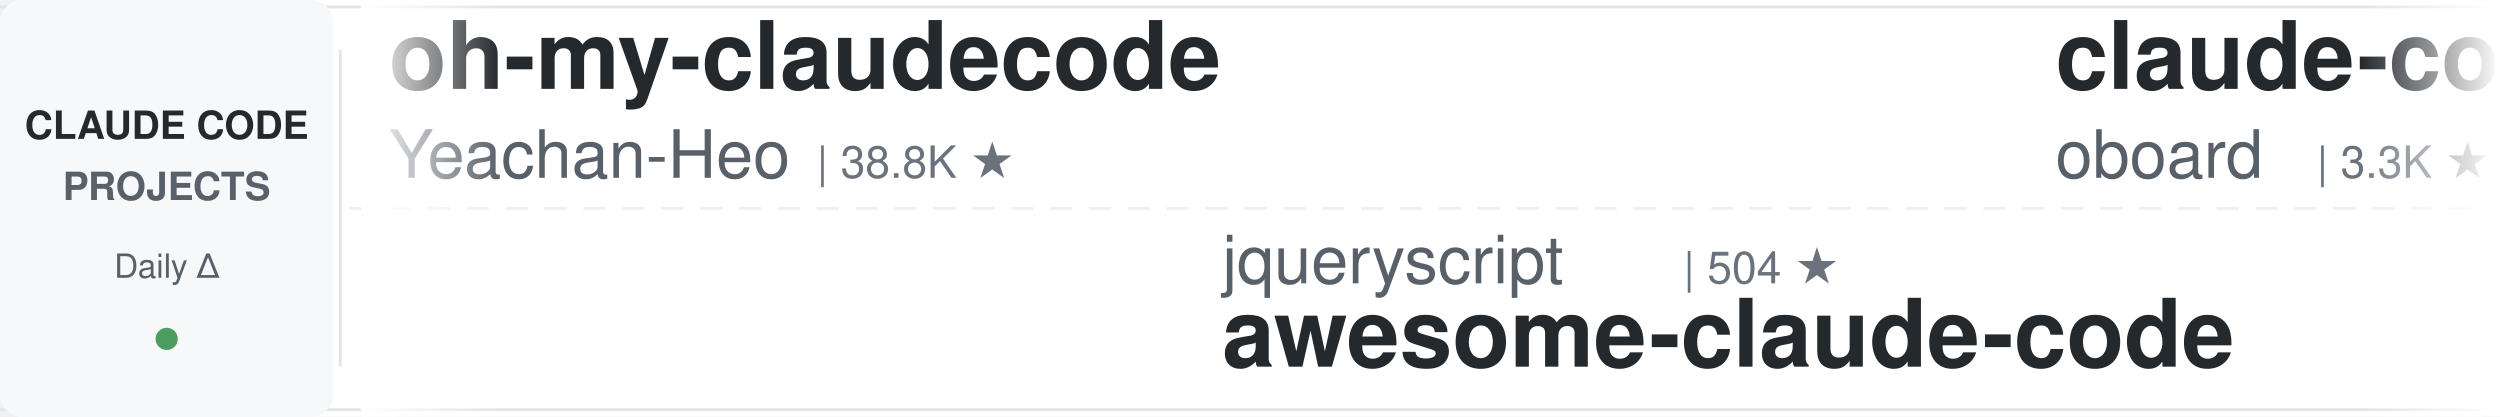
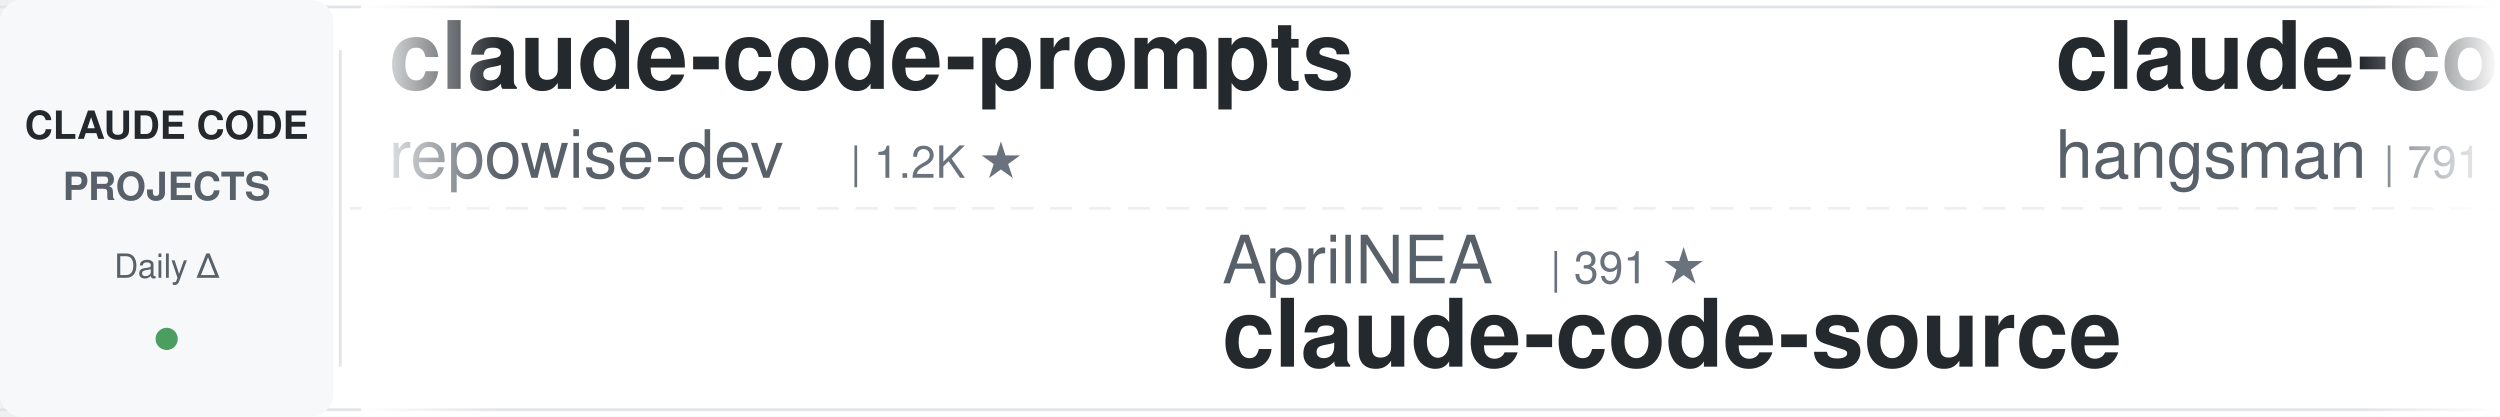
<svg xmlns="http://www.w3.org/2000/svg" width="900" height="150">
  <defs>
    <linearGradient id="leftFade" x1="0%" y1="0%" x2="100%" y2="0%">
      <stop offset="0%" style="stop-color:#ffffff;stop-opacity:1" />
      <stop offset="100%" style="stop-color:#ffffff;stop-opacity:0" />
    </linearGradient>
    <linearGradient id="rightFade" x1="0%" y1="0%" x2="100%" y2="0%">
      <stop offset="0%" style="stop-color:#ffffff;stop-opacity:0" />
      <stop offset="100%" style="stop-color:#ffffff;stop-opacity:1" />
    </linearGradient>
  </defs>
  <rect width="900" height="150" fill="#ffffff" rx="8" />
  <rect x="0" y="2" width="900" height="1" fill="#e1e4e8" />
  <rect x="0" y="147" width="900" height="1" fill="#e1e4e8" />
  <line x1="0" y1="75" x2="900" y2="75" stroke="#e1e4e8" stroke-width="1" stroke-dasharray="8 6" opacity="0.6" />
  <rect x="0" y="0" width="120" height="150" fill="#f6f8fa" rx="8" />
  <text x="60" y="50" font-family="-apple-system, BlinkMacSystemFont, 'Segoe UI', Helvetica, Arial, sans-serif" font-size="14" font-weight="600" fill="#24292e" text-anchor="middle">CLAUDE CODE</text>
  <text x="60" y="72" font-family="-apple-system, BlinkMacSystemFont, 'Segoe UI', Helvetica, Arial, sans-serif" font-size="14" font-weight="600" fill="#586069" text-anchor="middle">PROJECTS</text>
  <text x="60" y="100" font-family="-apple-system, BlinkMacSystemFont, 'Segoe UI', Helvetica, Arial, sans-serif" font-size="12" font-weight="500" fill="#586069" text-anchor="middle">Daily Δ</text>
  <circle cx="60" cy="122" r="4" fill="#22863a" opacity="0.8" />
  <rect x="122" y="18" width="1" height="114" fill="#e1e4e8" />
  <clipPath id="tickerClip">
    <rect x="130" y="0" width="770" height="150" />
  </clipPath>
  <g clip-path="url(#tickerClip)">
    <g id="tickerItems">
      <animateTransform attributeName="transform" attributeType="XML" type="translate" from="0 0" to="-3000 0" dur="54s" repeatCount="indefinite" />
      <g transform="translate(0, 0)">
-         <text x="140" y="32" font-family="-apple-system, BlinkMacSystemFont, 'Segoe UI', Helvetica, Arial, sans-serif" font-size="34" font-weight="600" fill="#24292e">oh-my-claudecode</text>
-         <text x="140" y="64" font-family="-apple-system, BlinkMacSystemFont, 'Segoe UI', Helvetica, Arial, sans-serif" font-size="24" font-weight="400" fill="#586069">Yeachan-Heo</text>
-         <text x="294" y="64" font-family="-apple-system, BlinkMacSystemFont, 'Segoe UI', Helvetica, Arial, sans-serif" font-size="16" font-weight="500" fill="#6a737d">| 38.8K ★</text>
+         <text x="140" y="32" font-family="-apple-system, BlinkMacSystemFont, 'Segoe UI', Helvetica, Arial, sans-serif" font-size="34" font-weight="600" fill="#24292e">claude-code-prompts</text>
+         <text x="140" y="64" font-family="-apple-system, BlinkMacSystemFont, 'Segoe UI', Helvetica, Arial, sans-serif" font-size="24" font-weight="400" fill="#586069">repowise-dev</text>
+         <text x="306" y="64" font-family="-apple-system, BlinkMacSystemFont, 'Segoe UI', Helvetica, Arial, sans-serif" font-size="16" font-weight="500" fill="#6a737d">| 1.2K ★</text>
      </g>
      <g transform="translate(300, 0)">
-         <text x="140" y="102" font-family="-apple-system, BlinkMacSystemFont, 'Segoe UI', Helvetica, Arial, sans-serif" font-size="24" font-weight="400" fill="#586069">jqueryscript</text>
-         <text x="306" y="102" font-family="-apple-system, BlinkMacSystemFont, 'Segoe UI', Helvetica, Arial, sans-serif" font-size="16" font-weight="500" fill="#6a737d">| 504 ★</text>
-         <text x="140" y="132" font-family="-apple-system, BlinkMacSystemFont, 'Segoe UI', Helvetica, Arial, sans-serif" font-size="34" font-weight="600" fill="#24292e">awesome-claude-code</text>
+         <text x="140" y="102" font-family="-apple-system, BlinkMacSystemFont, 'Segoe UI', Helvetica, Arial, sans-serif" font-size="24" font-weight="400" fill="#586069">AprilNEA</text>
+         <text x="258" y="102" font-family="-apple-system, BlinkMacSystemFont, 'Segoe UI', Helvetica, Arial, sans-serif" font-size="16" font-weight="500" fill="#6a737d">| 391 ★</text>
+         <text x="140" y="132" font-family="-apple-system, BlinkMacSystemFont, 'Segoe UI', Helvetica, Arial, sans-serif" font-size="34" font-weight="600" fill="#24292e">claude-code-source</text>
      </g>
      <g transform="translate(600, 0)">
-         <text x="140" y="32" font-family="-apple-system, BlinkMacSystemFont, 'Segoe UI', Helvetica, Arial, sans-serif" font-size="34" font-weight="600" fill="#24292e">claude-code-rev</text>
-         <text x="140" y="64" font-family="-apple-system, BlinkMacSystemFont, 'Segoe UI', Helvetica, Arial, sans-serif" font-size="24" font-weight="400" fill="#586069">oboard</text>
-         <text x="234" y="64" font-family="-apple-system, BlinkMacSystemFont, 'Segoe UI', Helvetica, Arial, sans-serif" font-size="16" font-weight="500" fill="#6a737d">| 3.3K ★</text>
+         <text x="140" y="32" font-family="-apple-system, BlinkMacSystemFont, 'Segoe UI', Helvetica, Arial, sans-serif" font-size="34" font-weight="600" fill="#24292e">claude-code-source</text>
+         <text x="140" y="64" font-family="-apple-system, BlinkMacSystemFont, 'Segoe UI', Helvetica, Arial, sans-serif" font-size="24" font-weight="400" fill="#586069">hangsman</text>
+         <text x="258" y="64" font-family="-apple-system, BlinkMacSystemFont, 'Segoe UI', Helvetica, Arial, sans-serif" font-size="16" font-weight="500" fill="#6a737d">| 791 ★</text>
      </g>
      <g transform="translate(900, 0)">
-         <text x="140" y="102" font-family="-apple-system, BlinkMacSystemFont, 'Segoe UI', Helvetica, Arial, sans-serif" font-size="24" font-weight="400" fill="#586069">edmund-io</text>
-         <text x="270" y="102" font-family="-apple-system, BlinkMacSystemFont, 'Segoe UI', Helvetica, Arial, sans-serif" font-size="16" font-weight="500" fill="#6a737d">| 1.5K ★</text>
-         <text x="140" y="132" font-family="-apple-system, BlinkMacSystemFont, 'Segoe UI', Helvetica, Arial, sans-serif" font-size="34" font-weight="600" fill="#24292e">edmunds-claude-code</text>
+         <text x="140" y="102" font-family="-apple-system, BlinkMacSystemFont, 'Segoe UI', Helvetica, Arial, sans-serif" font-size="24" font-weight="400" fill="#586069">digitalsamba</text>
+         <text x="306" y="102" font-family="-apple-system, BlinkMacSystemFont, 'Segoe UI', Helvetica, Arial, sans-serif" font-size="16" font-weight="500" fill="#6a737d">| 2.0K ★</text>
+         <text x="140" y="132" font-family="-apple-system, BlinkMacSystemFont, 'Segoe UI', Helvetica, Arial, sans-serif" font-size="34" font-weight="600" fill="#24292e">claude-code-video-toolki...</text>
      </g>
      <g transform="translate(1200, 0)">
-         <text x="140" y="32" font-family="-apple-system, BlinkMacSystemFont, 'Segoe UI', Helvetica, Arial, sans-serif" font-size="34" font-weight="600" fill="#24292e">claude-code-action</text>
-         <text x="140" y="64" font-family="-apple-system, BlinkMacSystemFont, 'Segoe UI', Helvetica, Arial, sans-serif" font-size="24" font-weight="400" fill="#586069">anthropics</text>
-         <text x="282" y="64" font-family="-apple-system, BlinkMacSystemFont, 'Segoe UI', Helvetica, Arial, sans-serif" font-size="16" font-weight="500" fill="#6a737d">| 8.7K ★</text>
+         <text x="140" y="32" font-family="-apple-system, BlinkMacSystemFont, 'Segoe UI', Helvetica, Arial, sans-serif" font-size="34" font-weight="600" fill="#24292e">ralph-claude-code</text>
+         <text x="140" y="64" font-family="-apple-system, BlinkMacSystemFont, 'Segoe UI', Helvetica, Arial, sans-serif" font-size="24" font-weight="400" fill="#586069">frankbria</text>
+         <text x="270" y="64" font-family="-apple-system, BlinkMacSystemFont, 'Segoe UI', Helvetica, Arial, sans-serif" font-size="16" font-weight="500" fill="#6a737d">| 9.6K ★</text>
      </g>
      <g transform="translate(1500, 0)">
-         <text x="140" y="102" font-family="-apple-system, BlinkMacSystemFont, 'Segoe UI', Helvetica, Arial, sans-serif" font-size="24" font-weight="400" fill="#586069">rohitg00</text>
-         <text x="258" y="102" font-family="-apple-system, BlinkMacSystemFont, 'Segoe UI', Helvetica, Arial, sans-serif" font-size="16" font-weight="500" fill="#6a737d">| 2.6K ★</text>
-         <text x="140" y="132" font-family="-apple-system, BlinkMacSystemFont, 'Segoe UI', Helvetica, Arial, sans-serif" font-size="34" font-weight="600" fill="#24292e">awesome-claude-code-tool...</text>
+         <text x="140" y="102" font-family="-apple-system, BlinkMacSystemFont, 'Segoe UI', Helvetica, Arial, sans-serif" font-size="24" font-weight="400" fill="#586069">ykdojo</text>
+         <text x="234" y="102" font-family="-apple-system, BlinkMacSystemFont, 'Segoe UI', Helvetica, Arial, sans-serif" font-size="16" font-weight="500" fill="#6a737d">| 9.9K ★</text>
+         <text x="140" y="132" font-family="-apple-system, BlinkMacSystemFont, 'Segoe UI', Helvetica, Arial, sans-serif" font-size="34" font-weight="600" fill="#24292e">claude-code-tips</text>
      </g>
      <g transform="translate(1800, 0)">
-         <text x="140" y="32" font-family="-apple-system, BlinkMacSystemFont, 'Segoe UI', Helvetica, Arial, sans-serif" font-size="34" font-weight="600" fill="#24292e">pi-vs-claude-code</text>
-         <text x="140" y="64" font-family="-apple-system, BlinkMacSystemFont, 'Segoe UI', Helvetica, Arial, sans-serif" font-size="24" font-weight="400" fill="#586069">disler</text>
-         <text x="234" y="64" font-family="-apple-system, BlinkMacSystemFont, 'Segoe UI', Helvetica, Arial, sans-serif" font-size="16" font-weight="500" fill="#6a737d">| 1.6K ★</text>
+         <text x="140" y="32" font-family="-apple-system, BlinkMacSystemFont, 'Segoe UI', Helvetica, Arial, sans-serif" font-size="34" font-weight="600" fill="#24292e">skills</text>
+         <text x="140" y="64" font-family="-apple-system, BlinkMacSystemFont, 'Segoe UI', Helvetica, Arial, sans-serif" font-size="24" font-weight="400" fill="#586069">anthropics</text>
+         <text x="282" y="64" font-family="-apple-system, BlinkMacSystemFont, 'Segoe UI', Helvetica, Arial, sans-serif" font-size="16" font-weight="500" fill="#6a737d">| 171.6K ★</text>
      </g>
      <g transform="translate(2100, 0)">
-         <text x="140" y="102" font-family="-apple-system, BlinkMacSystemFont, 'Segoe UI', Helvetica, Arial, sans-serif" font-size="24" font-weight="400" fill="#586069">SeemSeam</text>
-         <text x="258" y="102" font-family="-apple-system, BlinkMacSystemFont, 'Segoe UI', Helvetica, Arial, sans-serif" font-size="16" font-weight="500" fill="#6a737d">| 3.5K ★</text>
-         <text x="140" y="132" font-family="-apple-system, BlinkMacSystemFont, 'Segoe UI', Helvetica, Arial, sans-serif" font-size="34" font-weight="600" fill="#24292e">claude_codex_bridge</text>
+         <text x="140" y="102" font-family="-apple-system, BlinkMacSystemFont, 'Segoe UI', Helvetica, Arial, sans-serif" font-size="24" font-weight="400" fill="#586069">anthropics</text>
+         <text x="282" y="102" font-family="-apple-system, BlinkMacSystemFont, 'Segoe UI', Helvetica, Arial, sans-serif" font-size="16" font-weight="500" fill="#6a737d">| 6.1K ★</text>
+         <text x="140" y="132" font-family="-apple-system, BlinkMacSystemFont, 'Segoe UI', Helvetica, Arial, sans-serif" font-size="34" font-weight="600" fill="#24292e">claude-code-security-rev...</text>
      </g>
      <g transform="translate(2400, 0)">
-         <text x="140" y="32" font-family="-apple-system, BlinkMacSystemFont, 'Segoe UI', Helvetica, Arial, sans-serif" font-size="34" font-weight="600" fill="#24292e">claude-code-source</text>
-         <text x="140" y="64" font-family="-apple-system, BlinkMacSystemFont, 'Segoe UI', Helvetica, Arial, sans-serif" font-size="24" font-weight="400" fill="#586069">AprilNEA</text>
-         <text x="258" y="64" font-family="-apple-system, BlinkMacSystemFont, 'Segoe UI', Helvetica, Arial, sans-serif" font-size="16" font-weight="500" fill="#6a737d">| 391 ★</text>
+         <text x="140" y="32" font-family="-apple-system, BlinkMacSystemFont, 'Segoe UI', Helvetica, Arial, sans-serif" font-size="34" font-weight="600" fill="#24292e">awesome-claude-code-suba...</text>
+         <text x="140" y="64" font-family="-apple-system, BlinkMacSystemFont, 'Segoe UI', Helvetica, Arial, sans-serif" font-size="24" font-weight="400" fill="#586069">VoltAgent</text>
+         <text x="270" y="64" font-family="-apple-system, BlinkMacSystemFont, 'Segoe UI', Helvetica, Arial, sans-serif" font-size="16" font-weight="500" fill="#6a737d">| 24.6K ★</text>
      </g>
      <g transform="translate(2700, 0)">
-         <text x="140" y="102" font-family="-apple-system, BlinkMacSystemFont, 'Segoe UI', Helvetica, Arial, sans-serif" font-size="24" font-weight="400" fill="#586069">nicedreamzapp</text>
-         <text x="318" y="102" font-family="-apple-system, BlinkMacSystemFont, 'Segoe UI', Helvetica, Arial, sans-serif" font-size="16" font-weight="500" fill="#6a737d">| 3.2K ★</text>
-         <text x="140" y="132" font-family="-apple-system, BlinkMacSystemFont, 'Segoe UI', Helvetica, Arial, sans-serif" font-size="34" font-weight="600" fill="#24292e">claude-code-local</text>
+         <text x="140" y="102" font-family="-apple-system, BlinkMacSystemFont, 'Segoe UI', Helvetica, Arial, sans-serif" font-size="24" font-weight="400" fill="#586069">OneRedOak</text>
+         <text x="270" y="102" font-family="-apple-system, BlinkMacSystemFont, 'Segoe UI', Helvetica, Arial, sans-serif" font-size="16" font-weight="500" fill="#6a737d">| 3.9K ★</text>
+         <text x="140" y="132" font-family="-apple-system, BlinkMacSystemFont, 'Segoe UI', Helvetica, Arial, sans-serif" font-size="34" font-weight="600" fill="#24292e">claude-code-workflows</text>
      </g>
      <g transform="translate(3000, 0)">
-         <text x="140" y="32" font-family="-apple-system, BlinkMacSystemFont, 'Segoe UI', Helvetica, Arial, sans-serif" font-size="34" font-weight="600" fill="#24292e">oh-my-claudecode</text>
-         <text x="140" y="64" font-family="-apple-system, BlinkMacSystemFont, 'Segoe UI', Helvetica, Arial, sans-serif" font-size="24" font-weight="400" fill="#586069">Yeachan-Heo</text>
-         <text x="294" y="64" font-family="-apple-system, BlinkMacSystemFont, 'Segoe UI', Helvetica, Arial, sans-serif" font-size="16" font-weight="500" fill="#6a737d">| 38.8K ★</text>
+         <text x="140" y="32" font-family="-apple-system, BlinkMacSystemFont, 'Segoe UI', Helvetica, Arial, sans-serif" font-size="34" font-weight="600" fill="#24292e">claude-code-prompts</text>
+         <text x="140" y="64" font-family="-apple-system, BlinkMacSystemFont, 'Segoe UI', Helvetica, Arial, sans-serif" font-size="24" font-weight="400" fill="#586069">repowise-dev</text>
+         <text x="306" y="64" font-family="-apple-system, BlinkMacSystemFont, 'Segoe UI', Helvetica, Arial, sans-serif" font-size="16" font-weight="500" fill="#6a737d">| 1.2K ★</text>
      </g>
      <g transform="translate(3300, 0)">
-         <text x="140" y="102" font-family="-apple-system, BlinkMacSystemFont, 'Segoe UI', Helvetica, Arial, sans-serif" font-size="24" font-weight="400" fill="#586069">jqueryscript</text>
-         <text x="306" y="102" font-family="-apple-system, BlinkMacSystemFont, 'Segoe UI', Helvetica, Arial, sans-serif" font-size="16" font-weight="500" fill="#6a737d">| 504 ★</text>
-         <text x="140" y="132" font-family="-apple-system, BlinkMacSystemFont, 'Segoe UI', Helvetica, Arial, sans-serif" font-size="34" font-weight="600" fill="#24292e">awesome-claude-code</text>
+         <text x="140" y="102" font-family="-apple-system, BlinkMacSystemFont, 'Segoe UI', Helvetica, Arial, sans-serif" font-size="24" font-weight="400" fill="#586069">AprilNEA</text>
+         <text x="258" y="102" font-family="-apple-system, BlinkMacSystemFont, 'Segoe UI', Helvetica, Arial, sans-serif" font-size="16" font-weight="500" fill="#6a737d">| 391 ★</text>
+         <text x="140" y="132" font-family="-apple-system, BlinkMacSystemFont, 'Segoe UI', Helvetica, Arial, sans-serif" font-size="34" font-weight="600" fill="#24292e">claude-code-source</text>
      </g>
      <g transform="translate(3600, 0)">
-         <text x="140" y="32" font-family="-apple-system, BlinkMacSystemFont, 'Segoe UI', Helvetica, Arial, sans-serif" font-size="34" font-weight="600" fill="#24292e">claude-code-rev</text>
-         <text x="140" y="64" font-family="-apple-system, BlinkMacSystemFont, 'Segoe UI', Helvetica, Arial, sans-serif" font-size="24" font-weight="400" fill="#586069">oboard</text>
-         <text x="234" y="64" font-family="-apple-system, BlinkMacSystemFont, 'Segoe UI', Helvetica, Arial, sans-serif" font-size="16" font-weight="500" fill="#6a737d">| 3.3K ★</text>
+         <text x="140" y="32" font-family="-apple-system, BlinkMacSystemFont, 'Segoe UI', Helvetica, Arial, sans-serif" font-size="34" font-weight="600" fill="#24292e">claude-code-source</text>
+         <text x="140" y="64" font-family="-apple-system, BlinkMacSystemFont, 'Segoe UI', Helvetica, Arial, sans-serif" font-size="24" font-weight="400" fill="#586069">hangsman</text>
+         <text x="258" y="64" font-family="-apple-system, BlinkMacSystemFont, 'Segoe UI', Helvetica, Arial, sans-serif" font-size="16" font-weight="500" fill="#6a737d">| 791 ★</text>
      </g>
      <g transform="translate(3900, 0)">
-         <text x="140" y="102" font-family="-apple-system, BlinkMacSystemFont, 'Segoe UI', Helvetica, Arial, sans-serif" font-size="24" font-weight="400" fill="#586069">edmund-io</text>
-         <text x="270" y="102" font-family="-apple-system, BlinkMacSystemFont, 'Segoe UI', Helvetica, Arial, sans-serif" font-size="16" font-weight="500" fill="#6a737d">| 1.5K ★</text>
-         <text x="140" y="132" font-family="-apple-system, BlinkMacSystemFont, 'Segoe UI', Helvetica, Arial, sans-serif" font-size="34" font-weight="600" fill="#24292e">edmunds-claude-code</text>
+         <text x="140" y="102" font-family="-apple-system, BlinkMacSystemFont, 'Segoe UI', Helvetica, Arial, sans-serif" font-size="24" font-weight="400" fill="#586069">digitalsamba</text>
+         <text x="306" y="102" font-family="-apple-system, BlinkMacSystemFont, 'Segoe UI', Helvetica, Arial, sans-serif" font-size="16" font-weight="500" fill="#6a737d">| 2.0K ★</text>
+         <text x="140" y="132" font-family="-apple-system, BlinkMacSystemFont, 'Segoe UI', Helvetica, Arial, sans-serif" font-size="34" font-weight="600" fill="#24292e">claude-code-video-toolki...</text>
      </g>
    </g>
  </g>
  <rect x="130" y="0" width="50" height="150" fill="url(#leftFade)" />
  <rect x="850" y="0" width="50" height="150" fill="url(#rightFade)" />
</svg>
